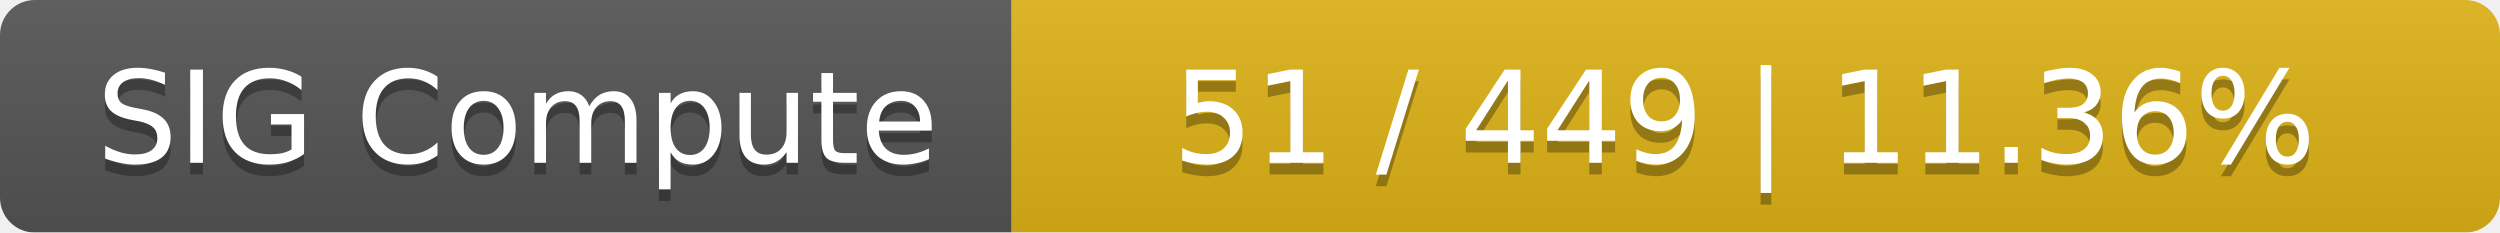
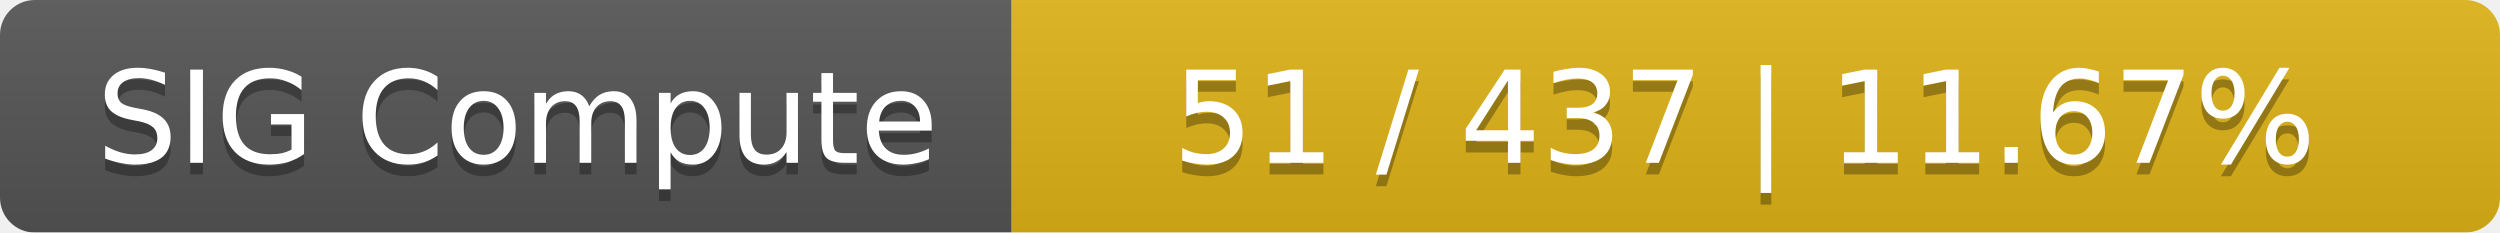
<svg xmlns="http://www.w3.org/2000/svg" width="215" height="20">
  <linearGradient id="smooth" x2="0" y2="100%">
    <stop offset="0" stop-color="#bbb" stop-opacity=".1" />
    <stop offset="1" stop-opacity=".1" />
  </linearGradient>
  <mask id="round">
    <rect width="215" height="20" rx="3" fill="#fff" />
  </mask>
  <g mask="url(#round)">
    <rect width="87" height="20" fill="#555" />
    <rect x="87" width="128" height="20" fill="#dfb317" />
    <rect width="215" height="20" fill="url(#smooth)" />
  </g>
  <g fill="#fff" text-anchor="middle" font-family="DejaVu Sans,Verdana,Geneva,sans-serif" font-size="11">
    <text x="44.5" y="15" fill="#010101" fill-opacity=".3">SIG Compute</text>
    <text x="44.5" y="14">SIG Compute</text>
-     <text x="150" y="15" fill="#010101" fill-opacity=".3">51 / 449    |    11.36%</text>
-     <text x="150" y="14">51 / 449    |    11.36%</text>
+     <text x="150" y="15" fill="#010101" fill-opacity=".3">51 / 437    |    11.67%</text>
+     <text x="150" y="14">51 / 437    |    11.67%</text>
  </g>
</svg>
